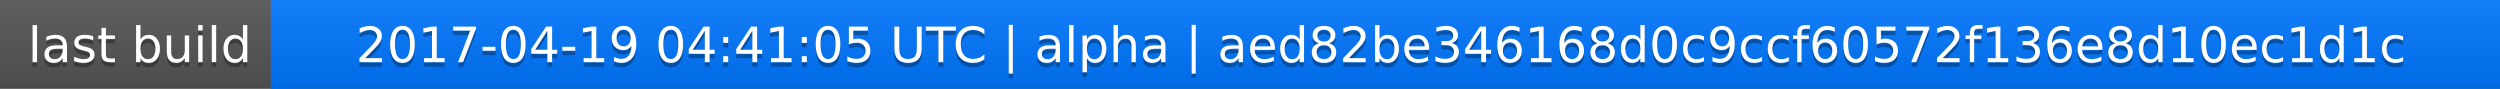
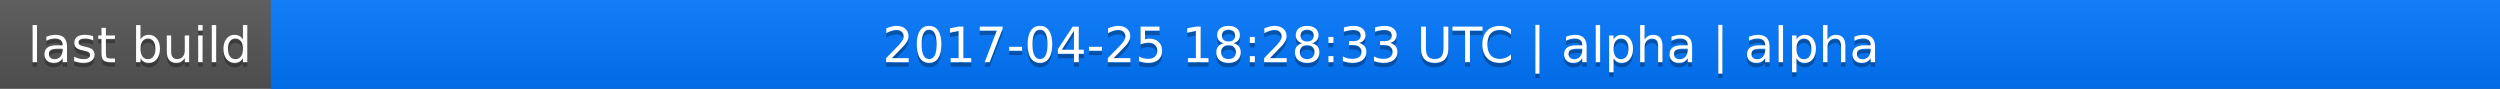
<svg xmlns="http://www.w3.org/2000/svg" width="563" height="20">
  <linearGradient id="a" x2="0" y2="100%">
    <stop offset="0" stop-color="#bbb" stop-opacity=".1" />
    <stop offset="1" stop-opacity=".1" />
  </linearGradient>
  <rect rx="0" width="563" height="20" fill="#555" />
  <rect rx="0" x="61" width="502" height="20" fill="#07f" />
  <path fill="#07f" d="M61 0h4v20h-4z" />
  <rect rx="0" width="563" height="20" fill="url(#a)" />
  <g fill="#fff" text-anchor="middle" font-family="DejaVu Sans,Verdana,Geneva,sans-serif" font-size="11">
    <text x="31.5" y="15" fill="#010101" fill-opacity=".3">last build</text>
    <text x="31.5" y="14">last build</text>
-     <text x="311" y="15" fill="#010101" fill-opacity=".3">2017-04-19 04:41:05 UTC | alpha | aed82be346168d0c9ccf60572f136e8d10ec1d1c</text>
-     <text x="311" y="14">2017-04-19 04:41:05 UTC | alpha | aed82be346168d0c9ccf60572f136e8d10ec1d1c</text>
+     <text x="311" y="15" fill="#010101" fill-opacity=".3">2017-04-25 18:28:33 UTC | alpha | alpha</text>
+     <text x="311" y="14">2017-04-25 18:28:33 UTC | alpha | alpha</text>
  </g>
</svg>
